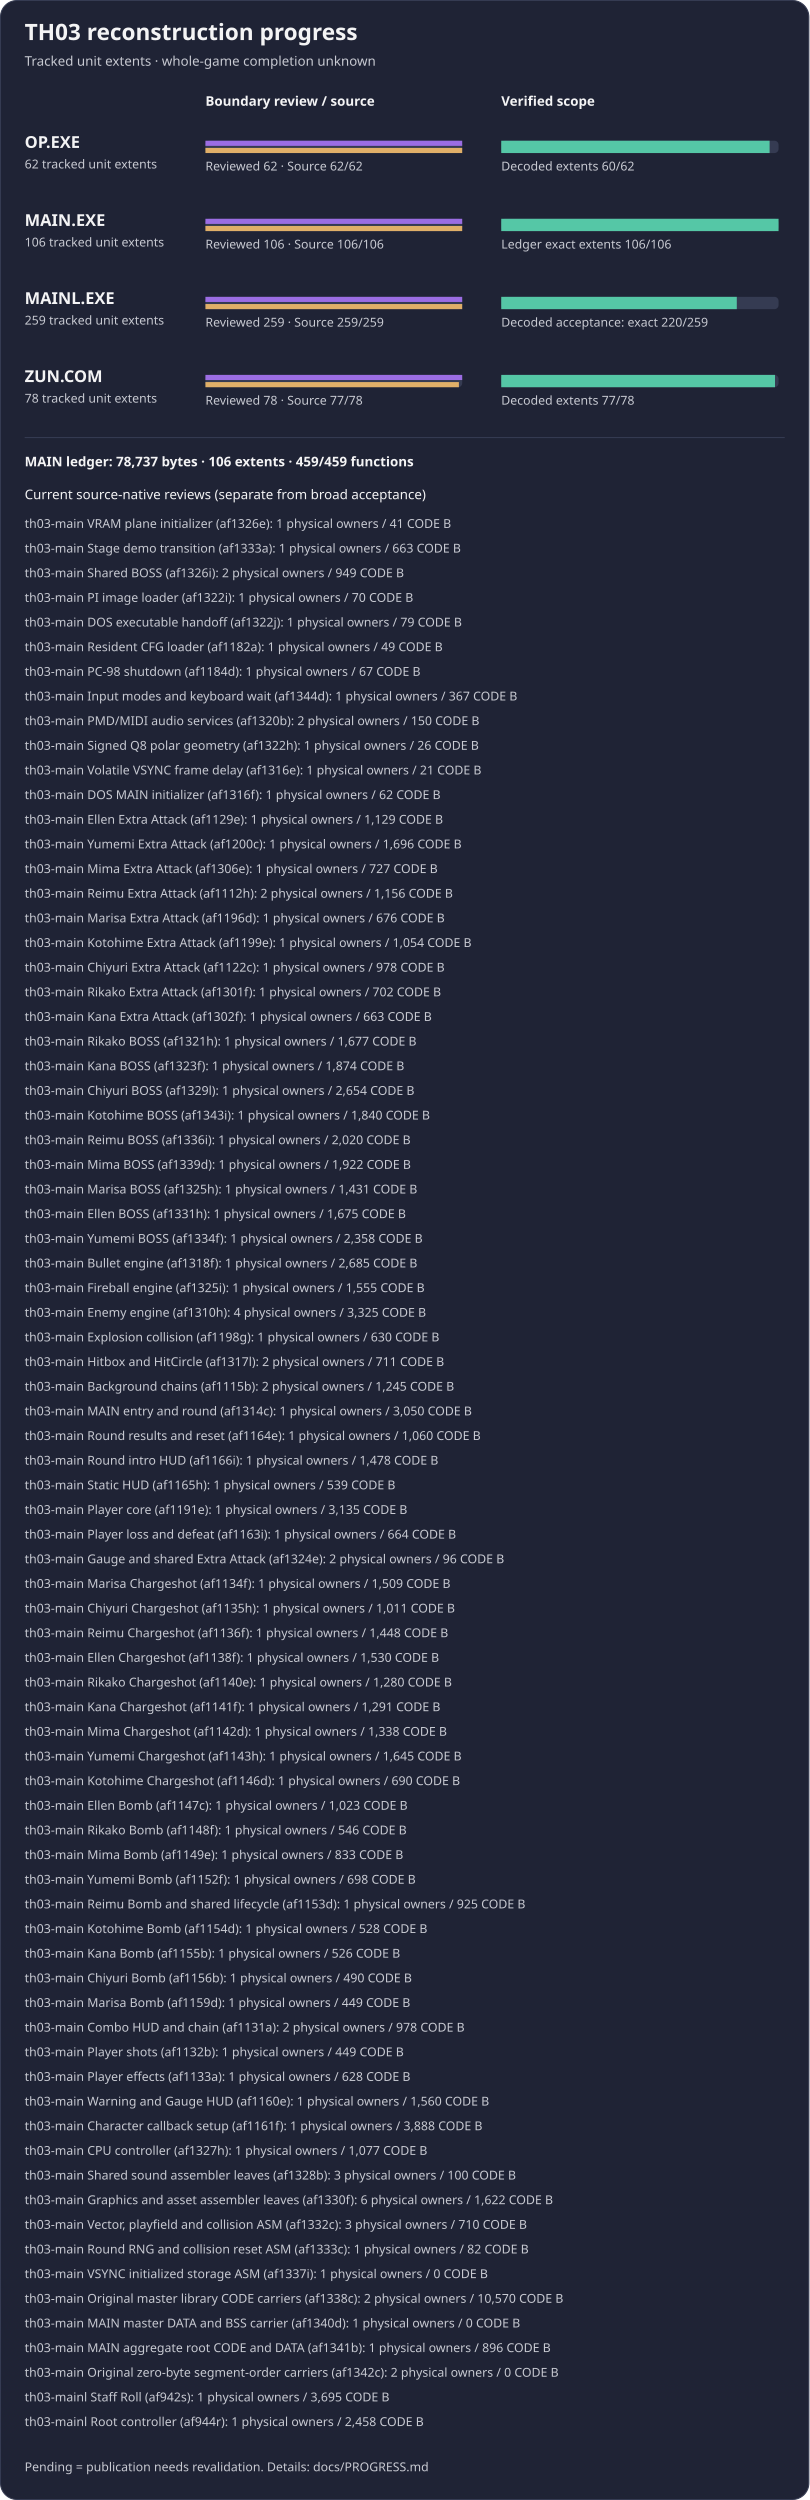
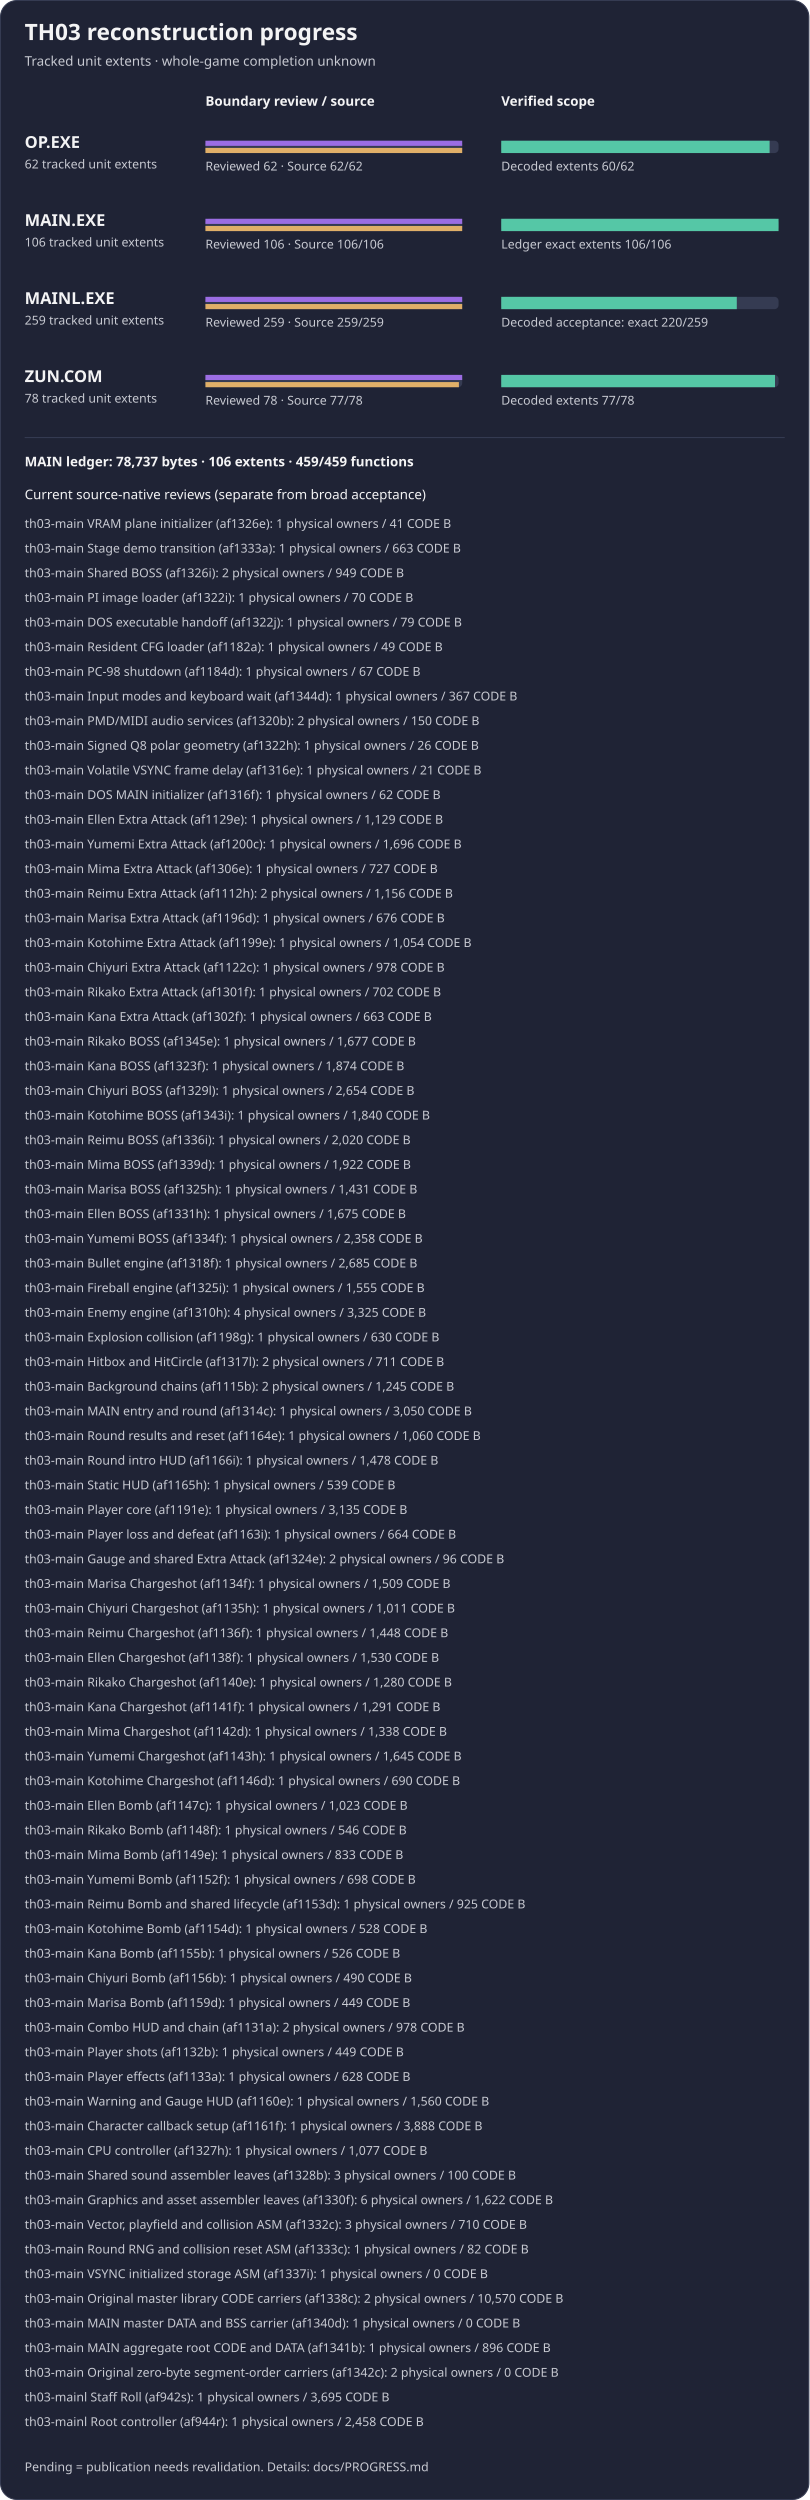
<svg xmlns="http://www.w3.org/2000/svg" width="788" height="2434" viewBox="0 0 788 2434" role="img" aria-label="TH03 reviewed subset reconstruction progress">
  <rect x="0.5" y="0.5" width="787" height="2433" rx="16" fill="#1f2335" stroke="#353b52" />
  <text x="24" y="39" fill="#f4f4f5" font-family="sans-serif" font-size="22" font-weight="600">TH03 reconstruction progress</text>
  <text x="24" y="64" fill="#c8cad2" font-family="sans-serif" font-size="13">Tracked unit extents · whole-game completion unknown</text>
  <text x="200" y="103" fill="#f4f4f5" font-family="sans-serif" font-size="13" font-weight="600">Boundary review / source</text>
  <text x="488" y="103" fill="#f4f4f5" font-family="sans-serif" font-size="13" font-weight="600">Verified scope</text>
  <g aria-label="OP.EXE bars count tracked unit extents, not functions; source-present is not exact">
    <text x="24" y="144" fill="#f4f4f5" font-family="sans-serif" font-size="16" font-weight="600">OP.EXE</text>
    <text x="24" y="164" fill="#c8cad2" font-family="sans-serif" font-size="12">62 tracked unit extents</text>
    <rect x="200" y="137" width="250" height="12" rx="4" fill="#353b52" />
    <rect x="488" y="137" width="270" height="12" rx="4" fill="#353b52" />
    <rect x="200" y="137" width="250.00" height="5" fill="#9b6de3" />
    <rect x="200" y="144" width="250.00" height="5" fill="#e0af68" />
    <rect x="488" y="137" width="261.29" height="12" fill="#55c7a6" />
    <text x="200" y="166" fill="#c8cad2" font-family="sans-serif" font-size="12">Reviewed 62 · Source 62/62</text>
    <text x="488" y="166" fill="#c8cad2" font-family="sans-serif" font-size="12">Decoded extents 60/62</text>
  </g>
  <g aria-label="MAIN.EXE bars count tracked unit extents, not functions; source-present is not exact">
    <text x="24" y="220" fill="#f4f4f5" font-family="sans-serif" font-size="16" font-weight="600">MAIN.EXE</text>
    <text x="24" y="240" fill="#c8cad2" font-family="sans-serif" font-size="12">106 tracked unit extents</text>
    <rect x="200" y="213" width="250" height="12" rx="4" fill="#353b52" />
    <rect x="488" y="213" width="270" height="12" rx="4" fill="#353b52" />
    <rect x="200" y="213" width="250.00" height="5" fill="#9b6de3" />
    <rect x="200" y="220" width="250.00" height="5" fill="#e0af68" />
    <rect x="488" y="213" width="270.00" height="12" fill="#55c7a6" />
    <text x="200" y="242" fill="#c8cad2" font-family="sans-serif" font-size="12">Reviewed 106 · Source 106/106</text>
    <text x="488" y="242" fill="#c8cad2" font-family="sans-serif" font-size="12">Ledger exact extents 106/106</text>
  </g>
  <g aria-label="MAINL bars count tracked unit extents, not functions; source-present is not exact">
    <text x="24" y="296" fill="#f4f4f5" font-family="sans-serif" font-size="16" font-weight="600">MAINL.EXE</text>
    <text x="24" y="316" fill="#c8cad2" font-family="sans-serif" font-size="12">259 tracked unit extents</text>
    <rect x="200" y="289" width="250" height="12" rx="4" fill="#353b52" />
    <rect x="488" y="289" width="270" height="12" rx="4" fill="#353b52" />
    <rect x="200" y="289" width="250.00" height="5" fill="#9b6de3" />
    <rect x="200" y="296" width="250.00" height="5" fill="#e0af68" />
    <rect x="488" y="289" width="229.34" height="12" fill="#55c7a6" />
    <text x="200" y="318" fill="#c8cad2" font-family="sans-serif" font-size="12">Reviewed 259 · Source 259/259</text>
    <text x="488" y="318" fill="#c8cad2" font-family="sans-serif" font-size="12">Decoded acceptance: exact 220/259</text>
  </g>
  <g aria-label="ZUN.COM bars count tracked unit extents, not functions; source-present is not exact">
    <text x="24" y="372" fill="#f4f4f5" font-family="sans-serif" font-size="16" font-weight="600">ZUN.COM</text>
    <text x="24" y="392" fill="#c8cad2" font-family="sans-serif" font-size="12">78 tracked unit extents</text>
    <rect x="200" y="365" width="250" height="12" rx="4" fill="#353b52" />
    <rect x="488" y="365" width="270" height="12" rx="4" fill="#353b52" />
    <rect x="200" y="365" width="250.00" height="5" fill="#9b6de3" />
    <rect x="200" y="372" width="246.79" height="5" fill="#e0af68" />
    <rect x="488" y="365" width="266.54" height="12" fill="#55c7a6" />
    <text x="200" y="394" fill="#c8cad2" font-family="sans-serif" font-size="12">Reviewed 78 · Source 77/78</text>
    <text x="488" y="394" fill="#c8cad2" font-family="sans-serif" font-size="12">Decoded extents 77/78</text>
  </g>
  <path d="M24 426 H764" stroke="#353b52" />
  <text x="24" y="454" fill="#f4f4f5" font-family="sans-serif" font-size="13" font-weight="600">MAIN ledger: 78,737 bytes · 106 extents · 459/459 functions</text>
  <text x="24" y="486" fill="#f4f4f5" font-family="sans-serif" font-size="13">Current source-native reviews (separate from broad acceptance)</text>
  <text x="24" y="514" fill="#c8cad2" font-family="sans-serif" font-size="12">th03-main VRAM plane initializer (af1326e): 1 physical owners / 41 CODE B</text>
  <text x="24" y="538" fill="#c8cad2" font-family="sans-serif" font-size="12">th03-main Stage demo transition (af1333a): 1 physical owners / 663 CODE B</text>
  <text x="24" y="562" fill="#c8cad2" font-family="sans-serif" font-size="12">th03-main Shared BOSS (af1326i): 2 physical owners / 949 CODE B</text>
  <text x="24" y="586" fill="#c8cad2" font-family="sans-serif" font-size="12">th03-main PI image loader (af1322i): 1 physical owners / 70 CODE B</text>
  <text x="24" y="610" fill="#c8cad2" font-family="sans-serif" font-size="12">th03-main DOS executable handoff (af1322j): 1 physical owners / 79 CODE B</text>
  <text x="24" y="634" fill="#c8cad2" font-family="sans-serif" font-size="12">th03-main Resident CFG loader (af1182a): 1 physical owners / 49 CODE B</text>
  <text x="24" y="658" fill="#c8cad2" font-family="sans-serif" font-size="12">th03-main PC-98 shutdown (af1184d): 1 physical owners / 67 CODE B</text>
  <text x="24" y="682" fill="#c8cad2" font-family="sans-serif" font-size="12">th03-main Input modes and keyboard wait (af1344d): 1 physical owners / 367 CODE B</text>
  <text x="24" y="706" fill="#c8cad2" font-family="sans-serif" font-size="12">th03-main PMD/MIDI audio services (af1320b): 2 physical owners / 150 CODE B</text>
  <text x="24" y="730" fill="#c8cad2" font-family="sans-serif" font-size="12">th03-main Signed Q8 polar geometry (af1322h): 1 physical owners / 26 CODE B</text>
  <text x="24" y="754" fill="#c8cad2" font-family="sans-serif" font-size="12">th03-main Volatile VSYNC frame delay (af1316e): 1 physical owners / 21 CODE B</text>
  <text x="24" y="778" fill="#c8cad2" font-family="sans-serif" font-size="12">th03-main DOS MAIN initializer (af1316f): 1 physical owners / 62 CODE B</text>
  <text x="24" y="802" fill="#c8cad2" font-family="sans-serif" font-size="12">th03-main Ellen Extra Attack (af1129e): 1 physical owners / 1,129 CODE B</text>
  <text x="24" y="826" fill="#c8cad2" font-family="sans-serif" font-size="12">th03-main Yumemi Extra Attack (af1200c): 1 physical owners / 1,696 CODE B</text>
  <text x="24" y="850" fill="#c8cad2" font-family="sans-serif" font-size="12">th03-main Mima Extra Attack (af1306e): 1 physical owners / 727 CODE B</text>
  <text x="24" y="874" fill="#c8cad2" font-family="sans-serif" font-size="12">th03-main Reimu Extra Attack (af1112h): 2 physical owners / 1,156 CODE B</text>
  <text x="24" y="898" fill="#c8cad2" font-family="sans-serif" font-size="12">th03-main Marisa Extra Attack (af1196d): 1 physical owners / 676 CODE B</text>
  <text x="24" y="922" fill="#c8cad2" font-family="sans-serif" font-size="12">th03-main Kotohime Extra Attack (af1199e): 1 physical owners / 1,054 CODE B</text>
  <text x="24" y="946" fill="#c8cad2" font-family="sans-serif" font-size="12">th03-main Chiyuri Extra Attack (af1122c): 1 physical owners / 978 CODE B</text>
  <text x="24" y="970" fill="#c8cad2" font-family="sans-serif" font-size="12">th03-main Rikako Extra Attack (af1301f): 1 physical owners / 702 CODE B</text>
  <text x="24" y="994" fill="#c8cad2" font-family="sans-serif" font-size="12">th03-main Kana Extra Attack (af1302f): 1 physical owners / 663 CODE B</text>
-   <text x="24" y="1018" fill="#c8cad2" font-family="sans-serif" font-size="12">th03-main Rikako BOSS (af1321h): 1 physical owners / 1,677 CODE B</text>
+   <text x="24" y="1018" fill="#c8cad2" font-family="sans-serif" font-size="12">th03-main Rikako BOSS (af1345e): 1 physical owners / 1,677 CODE B</text>
  <text x="24" y="1042" fill="#c8cad2" font-family="sans-serif" font-size="12">th03-main Kana BOSS (af1323f): 1 physical owners / 1,874 CODE B</text>
  <text x="24" y="1066" fill="#c8cad2" font-family="sans-serif" font-size="12">th03-main Chiyuri BOSS (af1329l): 1 physical owners / 2,654 CODE B</text>
  <text x="24" y="1090" fill="#c8cad2" font-family="sans-serif" font-size="12">th03-main Kotohime BOSS (af1343i): 1 physical owners / 1,840 CODE B</text>
  <text x="24" y="1114" fill="#c8cad2" font-family="sans-serif" font-size="12">th03-main Reimu BOSS (af1336i): 1 physical owners / 2,020 CODE B</text>
  <text x="24" y="1138" fill="#c8cad2" font-family="sans-serif" font-size="12">th03-main Mima BOSS (af1339d): 1 physical owners / 1,922 CODE B</text>
  <text x="24" y="1162" fill="#c8cad2" font-family="sans-serif" font-size="12">th03-main Marisa BOSS (af1325h): 1 physical owners / 1,431 CODE B</text>
  <text x="24" y="1186" fill="#c8cad2" font-family="sans-serif" font-size="12">th03-main Ellen BOSS (af1331h): 1 physical owners / 1,675 CODE B</text>
  <text x="24" y="1210" fill="#c8cad2" font-family="sans-serif" font-size="12">th03-main Yumemi BOSS (af1334f): 1 physical owners / 2,358 CODE B</text>
  <text x="24" y="1234" fill="#c8cad2" font-family="sans-serif" font-size="12">th03-main Bullet engine (af1318f): 1 physical owners / 2,685 CODE B</text>
  <text x="24" y="1258" fill="#c8cad2" font-family="sans-serif" font-size="12">th03-main Fireball engine (af1325i): 1 physical owners / 1,555 CODE B</text>
  <text x="24" y="1282" fill="#c8cad2" font-family="sans-serif" font-size="12">th03-main Enemy engine (af1310h): 4 physical owners / 3,325 CODE B</text>
  <text x="24" y="1306" fill="#c8cad2" font-family="sans-serif" font-size="12">th03-main Explosion collision (af1198g): 1 physical owners / 630 CODE B</text>
  <text x="24" y="1330" fill="#c8cad2" font-family="sans-serif" font-size="12">th03-main Hitbox and HitCircle (af1317l): 2 physical owners / 711 CODE B</text>
  <text x="24" y="1354" fill="#c8cad2" font-family="sans-serif" font-size="12">th03-main Background chains (af1115b): 2 physical owners / 1,245 CODE B</text>
  <text x="24" y="1378" fill="#c8cad2" font-family="sans-serif" font-size="12">th03-main MAIN entry and round (af1314c): 1 physical owners / 3,050 CODE B</text>
  <text x="24" y="1402" fill="#c8cad2" font-family="sans-serif" font-size="12">th03-main Round results and reset (af1164e): 1 physical owners / 1,060 CODE B</text>
  <text x="24" y="1426" fill="#c8cad2" font-family="sans-serif" font-size="12">th03-main Round intro HUD (af1166i): 1 physical owners / 1,478 CODE B</text>
  <text x="24" y="1450" fill="#c8cad2" font-family="sans-serif" font-size="12">th03-main Static HUD (af1165h): 1 physical owners / 539 CODE B</text>
  <text x="24" y="1474" fill="#c8cad2" font-family="sans-serif" font-size="12">th03-main Player core (af1191e): 1 physical owners / 3,135 CODE B</text>
  <text x="24" y="1498" fill="#c8cad2" font-family="sans-serif" font-size="12">th03-main Player loss and defeat (af1163i): 1 physical owners / 664 CODE B</text>
  <text x="24" y="1522" fill="#c8cad2" font-family="sans-serif" font-size="12">th03-main Gauge and shared Extra Attack (af1324e): 2 physical owners / 96 CODE B</text>
  <text x="24" y="1546" fill="#c8cad2" font-family="sans-serif" font-size="12">th03-main Marisa Chargeshot (af1134f): 1 physical owners / 1,509 CODE B</text>
  <text x="24" y="1570" fill="#c8cad2" font-family="sans-serif" font-size="12">th03-main Chiyuri Chargeshot (af1135h): 1 physical owners / 1,011 CODE B</text>
  <text x="24" y="1594" fill="#c8cad2" font-family="sans-serif" font-size="12">th03-main Reimu Chargeshot (af1136f): 1 physical owners / 1,448 CODE B</text>
  <text x="24" y="1618" fill="#c8cad2" font-family="sans-serif" font-size="12">th03-main Ellen Chargeshot (af1138f): 1 physical owners / 1,530 CODE B</text>
  <text x="24" y="1642" fill="#c8cad2" font-family="sans-serif" font-size="12">th03-main Rikako Chargeshot (af1140e): 1 physical owners / 1,280 CODE B</text>
  <text x="24" y="1666" fill="#c8cad2" font-family="sans-serif" font-size="12">th03-main Kana Chargeshot (af1141f): 1 physical owners / 1,291 CODE B</text>
  <text x="24" y="1690" fill="#c8cad2" font-family="sans-serif" font-size="12">th03-main Mima Chargeshot (af1142d): 1 physical owners / 1,338 CODE B</text>
  <text x="24" y="1714" fill="#c8cad2" font-family="sans-serif" font-size="12">th03-main Yumemi Chargeshot (af1143h): 1 physical owners / 1,645 CODE B</text>
  <text x="24" y="1738" fill="#c8cad2" font-family="sans-serif" font-size="12">th03-main Kotohime Chargeshot (af1146d): 1 physical owners / 690 CODE B</text>
  <text x="24" y="1762" fill="#c8cad2" font-family="sans-serif" font-size="12">th03-main Ellen Bomb (af1147c): 1 physical owners / 1,023 CODE B</text>
  <text x="24" y="1786" fill="#c8cad2" font-family="sans-serif" font-size="12">th03-main Rikako Bomb (af1148f): 1 physical owners / 546 CODE B</text>
  <text x="24" y="1810" fill="#c8cad2" font-family="sans-serif" font-size="12">th03-main Mima Bomb (af1149e): 1 physical owners / 833 CODE B</text>
  <text x="24" y="1834" fill="#c8cad2" font-family="sans-serif" font-size="12">th03-main Yumemi Bomb (af1152f): 1 physical owners / 698 CODE B</text>
  <text x="24" y="1858" fill="#c8cad2" font-family="sans-serif" font-size="12">th03-main Reimu Bomb and shared lifecycle (af1153d): 1 physical owners / 925 CODE B</text>
  <text x="24" y="1882" fill="#c8cad2" font-family="sans-serif" font-size="12">th03-main Kotohime Bomb (af1154d): 1 physical owners / 528 CODE B</text>
  <text x="24" y="1906" fill="#c8cad2" font-family="sans-serif" font-size="12">th03-main Kana Bomb (af1155b): 1 physical owners / 526 CODE B</text>
  <text x="24" y="1930" fill="#c8cad2" font-family="sans-serif" font-size="12">th03-main Chiyuri Bomb (af1156b): 1 physical owners / 490 CODE B</text>
  <text x="24" y="1954" fill="#c8cad2" font-family="sans-serif" font-size="12">th03-main Marisa Bomb (af1159d): 1 physical owners / 449 CODE B</text>
  <text x="24" y="1978" fill="#c8cad2" font-family="sans-serif" font-size="12">th03-main Combo HUD and chain (af1131a): 2 physical owners / 978 CODE B</text>
  <text x="24" y="2002" fill="#c8cad2" font-family="sans-serif" font-size="12">th03-main Player shots (af1132b): 1 physical owners / 449 CODE B</text>
  <text x="24" y="2026" fill="#c8cad2" font-family="sans-serif" font-size="12">th03-main Player effects (af1133a): 1 physical owners / 628 CODE B</text>
  <text x="24" y="2050" fill="#c8cad2" font-family="sans-serif" font-size="12">th03-main Warning and Gauge HUD (af1160e): 1 physical owners / 1,560 CODE B</text>
  <text x="24" y="2074" fill="#c8cad2" font-family="sans-serif" font-size="12">th03-main Character callback setup (af1161f): 1 physical owners / 3,888 CODE B</text>
  <text x="24" y="2098" fill="#c8cad2" font-family="sans-serif" font-size="12">th03-main CPU controller (af1327h): 1 physical owners / 1,077 CODE B</text>
  <text x="24" y="2122" fill="#c8cad2" font-family="sans-serif" font-size="12">th03-main Shared sound assembler leaves (af1328b): 3 physical owners / 100 CODE B</text>
  <text x="24" y="2146" fill="#c8cad2" font-family="sans-serif" font-size="12">th03-main Graphics and asset assembler leaves (af1330f): 6 physical owners / 1,622 CODE B</text>
  <text x="24" y="2170" fill="#c8cad2" font-family="sans-serif" font-size="12">th03-main Vector, playfield and collision ASM (af1332c): 3 physical owners / 710 CODE B</text>
  <text x="24" y="2194" fill="#c8cad2" font-family="sans-serif" font-size="12">th03-main Round RNG and collision reset ASM (af1333c): 1 physical owners / 82 CODE B</text>
  <text x="24" y="2218" fill="#c8cad2" font-family="sans-serif" font-size="12">th03-main VSYNC initialized storage ASM (af1337i): 1 physical owners / 0 CODE B</text>
  <text x="24" y="2242" fill="#c8cad2" font-family="sans-serif" font-size="12">th03-main Original master library CODE carriers (af1338c): 2 physical owners / 10,570 CODE B</text>
  <text x="24" y="2266" fill="#c8cad2" font-family="sans-serif" font-size="12">th03-main MAIN master DATA and BSS carrier (af1340d): 1 physical owners / 0 CODE B</text>
  <text x="24" y="2290" fill="#c8cad2" font-family="sans-serif" font-size="12">th03-main MAIN aggregate root CODE and DATA (af1341b): 1 physical owners / 896 CODE B</text>
  <text x="24" y="2314" fill="#c8cad2" font-family="sans-serif" font-size="12">th03-main Original zero-byte segment-order carriers (af1342c): 2 physical owners / 0 CODE B</text>
  <text x="24" y="2338" fill="#c8cad2" font-family="sans-serif" font-size="12">th03-mainl Staff Roll (af942s): 1 physical owners / 3,695 CODE B</text>
  <text x="24" y="2362" fill="#c8cad2" font-family="sans-serif" font-size="12">th03-mainl Root controller (af944r): 1 physical owners / 2,458 CODE B</text>
  <text x="24" y="2406" fill="#c8cad2" font-family="sans-serif" font-size="12">Pending = publication needs revalidation. Details: docs/PROGRESS.md</text>
</svg>
